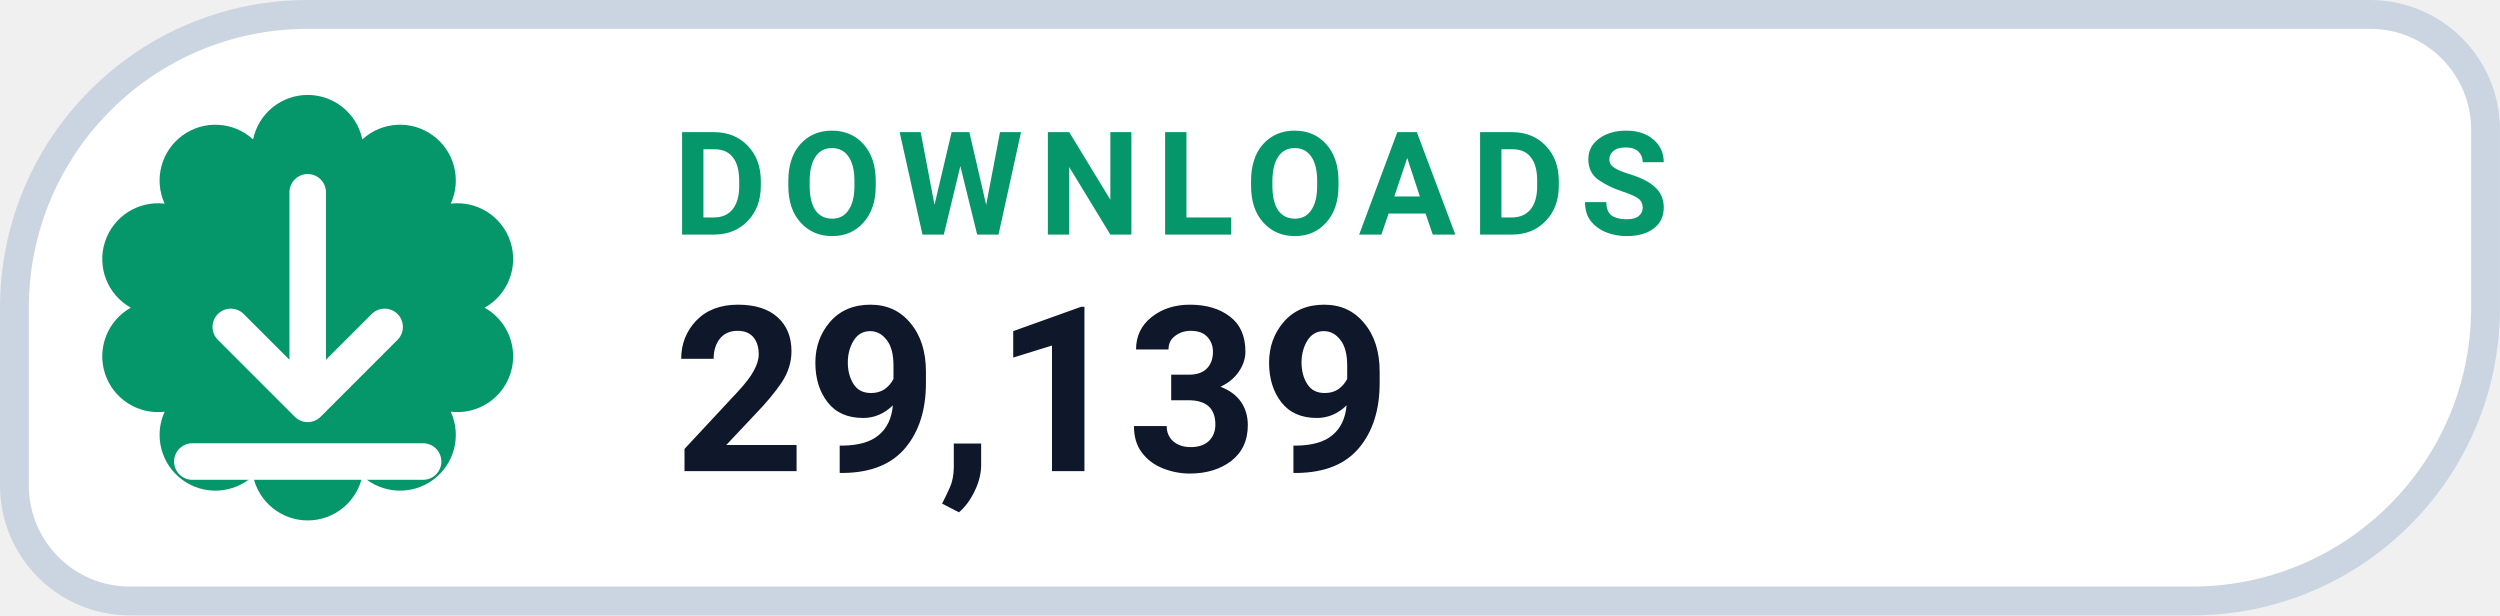
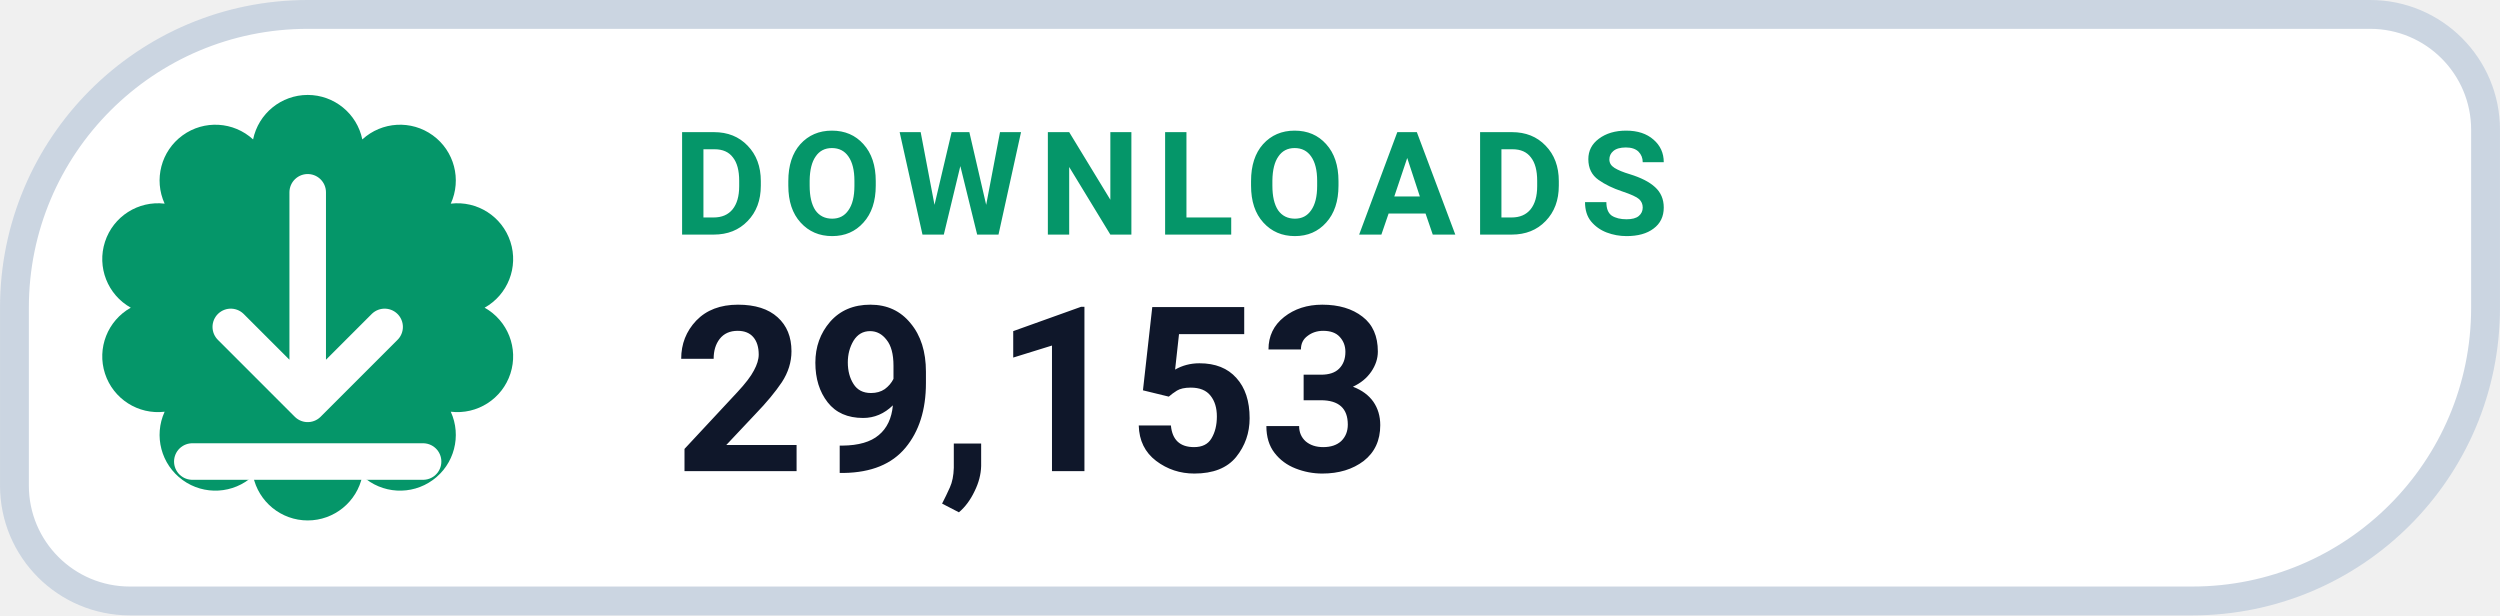
- <svg xmlns="http://www.w3.org/2000/svg" width="126" height="31.015" viewBox="0 0 130 32" role="img" aria-label="DOWNLOADS 29,139">
+ <svg xmlns="http://www.w3.org/2000/svg" width="126" height="31.015" viewBox="0 0 130 32" role="img" aria-label="DOWNLOADS 29,153">
  <path d="M 16.00 0.75 H 123.25 A 6.00 6.00 0 0 1 129.25 6.75 V 16.00 A 15.25 15.25 0 0 1 114.00 31.25 H 6.75 A 6.00 6.00 0 0 1 0.75 25.25 V 16.00 A 15.25 15.25 0 0 1 16.00 0.75 Z" fill="#FFFFFF" stroke="#CBD5E1" stroke-width="1.5" />
  <path d="M 13.16 7.25 A 2.90 2.90 0 0 1 18.84 7.25 A 2.90 2.90 0 0 1 23.44 10.59 A 2.90 2.90 0 0 1 25.20 16.00 A 2.90 2.90 0 0 1 23.44 21.41 A 2.90 2.90 0 0 1 18.84 24.75 A 2.90 2.90 0 0 1 13.16 24.75 A 2.90 2.90 0 0 1 8.56 21.41 A 2.90 2.90 0 0 1 6.80 16.00 A 2.90 2.90 0 0 1 8.56 10.59 A 2.90 2.90 0 0 1 13.16 7.25 Z" fill="#059669" />
  <g transform="translate(16 16)" style="color:#FFFFFF;">
    <path d="M0 -6 v11 m0 0 l4 -4 m-4 4 l-4 -4 M-6 8 h12" fill="none" stroke="currentColor" stroke-width="1.9" stroke-linecap="round" stroke-linejoin="round" />
  </g>
  <text x="35" y="12.2" fill="#059669" font-family="-apple-system,BlinkMacSystemFont,'Segoe UI',Roboto,Helvetica,Arial,sans-serif" font-size="7.5" font-weight="700" letter-spacing=".8">DOWNLOADS</text>
-   <text x="35" y="24.5" fill="#0F172A" font-family="-apple-system,BlinkMacSystemFont,'Segoe UI',Roboto,Helvetica,Arial,sans-serif" font-size="12" font-weight="750">29,139</text>
+   <text x="35" y="24.5" fill="#0F172A" font-family="-apple-system,BlinkMacSystemFont,'Segoe UI',Roboto,Helvetica,Arial,sans-serif" font-size="12" font-weight="750">29,153</text>
</svg>
